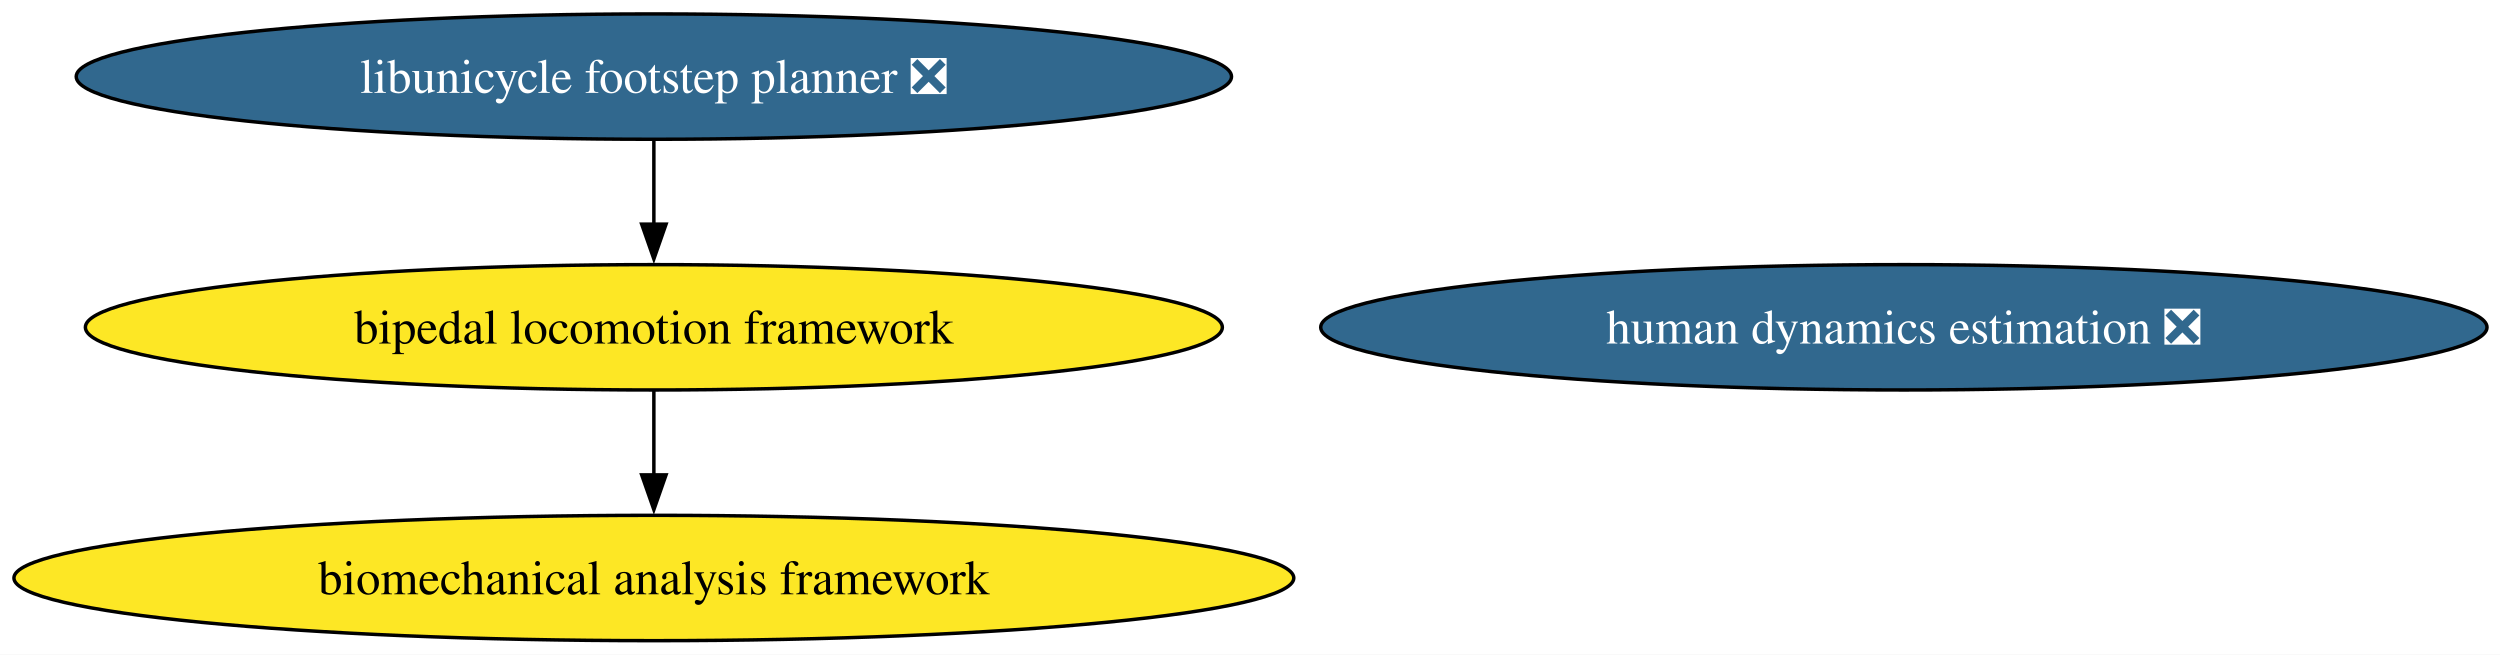
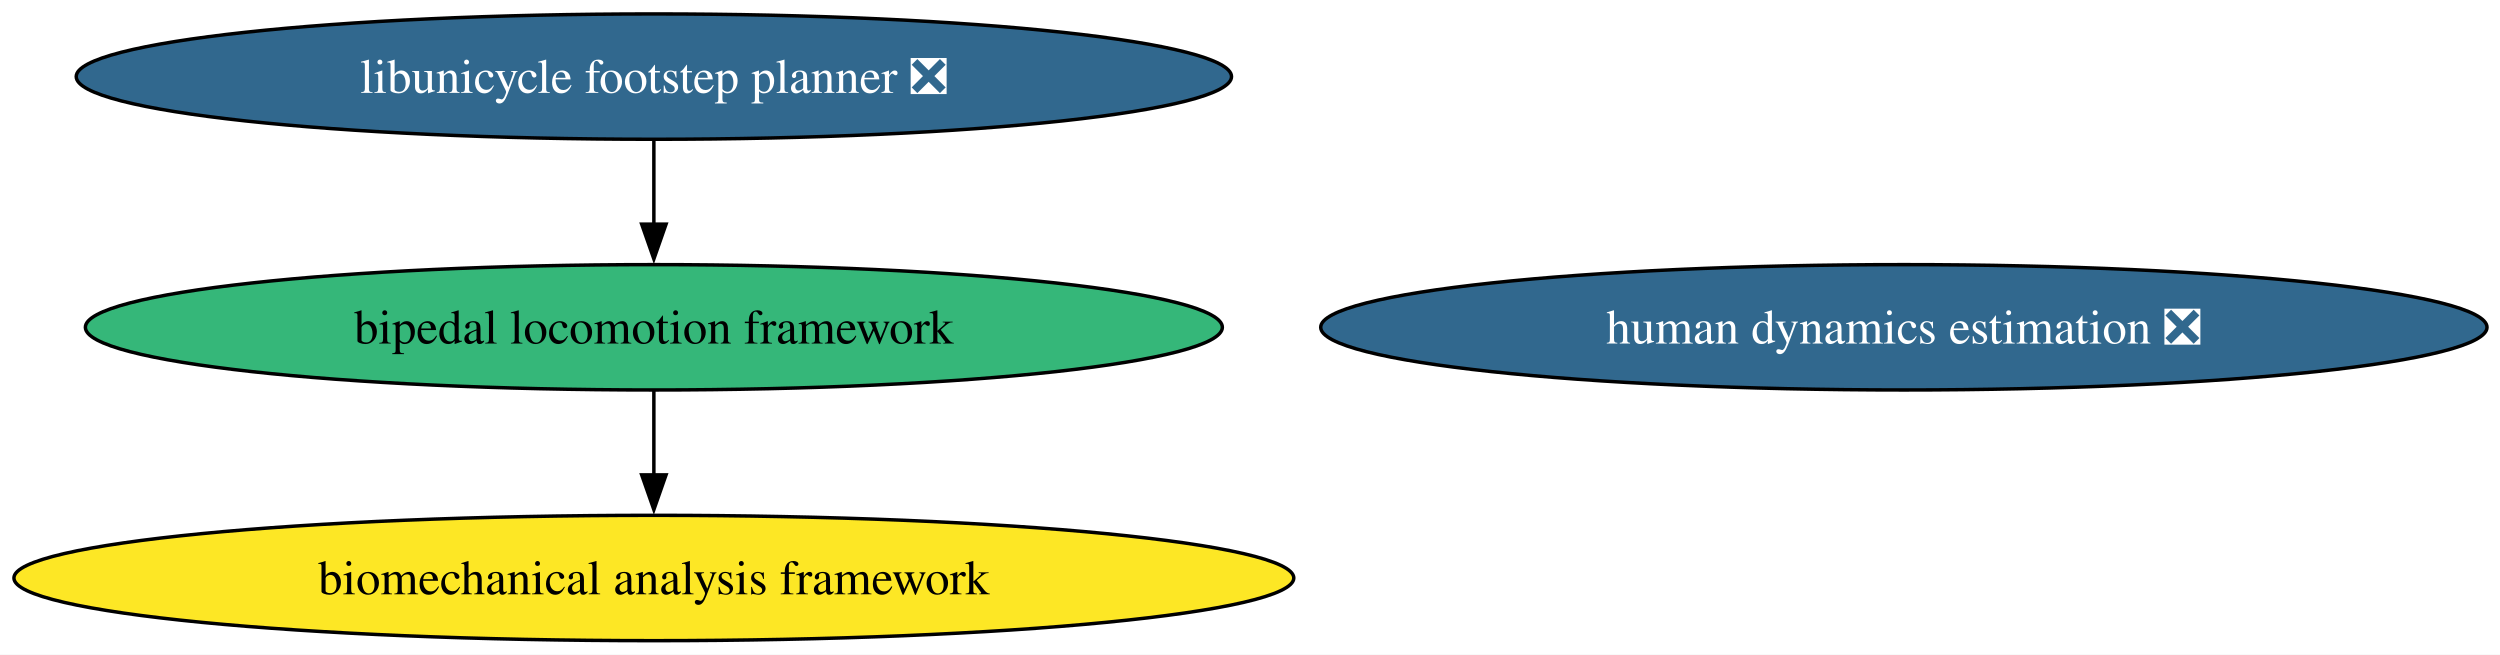
<svg xmlns="http://www.w3.org/2000/svg" xmlns:xlink="http://www.w3.org/1999/xlink" width="718pt" height="188pt" viewBox="0.00 0.00 718.00 188.00">
  <g id="graph0" class="graph" transform="scale(1 1) rotate(0) translate(4 184)">
    <polygon fill="white" stroke="none" points="-4,4 -4,-184 714.27,-184 714.27,4 -4,4" />
    <g id="node1" class="node">
      <g id="a_node1">
        <a xlink:href="https://github.com/conda-forge/libunicycle-footstep-planner-feedstock/pull/19" xlink:title="libunicycle footstep planner ❎">
          <ellipse fill="#31688e" stroke="black" cx="183.79" cy="-162" rx="165.9" ry="18" />
          <text xml:space="preserve" text-anchor="middle" x="183.79" y="-157.32" font-family="Times,serif" font-size="14.00" fill="white">libunicycle footstep planner ❎</text>
        </a>
      </g>
    </g>
    <g id="node2" class="node">
      <g id="a_node2">
        <a xlink:href="https://github.com/conda-forge/bipedal-locomotion-framework-feedstock" xlink:title="bipedal locomotion framework">
-           <ellipse fill="#fde725" stroke="black" cx="183.79" cy="-90" rx="163.27" ry="18" />
+           <ellipse fill="#35b779" stroke="black" cx="183.79" cy="-90" rx="163.27" ry="18" />
          <text xml:space="preserve" text-anchor="middle" x="183.79" y="-85.33" font-family="Times,serif" font-size="14.00">bipedal locomotion framework</text>
        </a>
      </g>
    </g>
    <g id="edge1" class="edge">
      <path fill="none" stroke="black" d="M183.79,-143.7C183.79,-136.41 183.79,-127.73 183.79,-119.54" />
      <polygon fill="black" stroke="black" points="187.29,-119.62 183.79,-109.62 180.29,-119.62 187.29,-119.62" />
    </g>
    <g id="node4" class="node">
      <g id="a_node4">
        <a xlink:href="https://github.com/conda-forge/biomechanical-analysis-framework-feedstock" xlink:title="biomechanical analysis framework">
          <ellipse fill="#fde725" stroke="black" cx="183.79" cy="-18" rx="183.79" ry="18" />
          <text xml:space="preserve" text-anchor="middle" x="183.79" y="-13.32" font-family="Times,serif" font-size="14.00">biomechanical analysis framework</text>
        </a>
      </g>
    </g>
    <g id="edge2" class="edge">
      <path fill="none" stroke="black" d="M183.79,-71.7C183.79,-64.41 183.79,-55.73 183.79,-47.54" />
      <polygon fill="black" stroke="black" points="187.29,-47.62 183.79,-37.62 180.29,-47.62 187.29,-47.62" />
    </g>
    <g id="node3" class="node">
      <g id="a_node3">
        <a xlink:href="https://github.com/conda-forge/human-dynamics-estimation-feedstock/pull/32" xlink:title="human dynamics estimation ❎">
          <ellipse fill="#31688e" stroke="black" cx="542.79" cy="-90" rx="167.48" ry="18" />
          <text xml:space="preserve" text-anchor="middle" x="542.79" y="-85.33" font-family="Times,serif" font-size="14.00" fill="white">human dynamics estimation ❎</text>
        </a>
      </g>
    </g>
  </g>
</svg>
